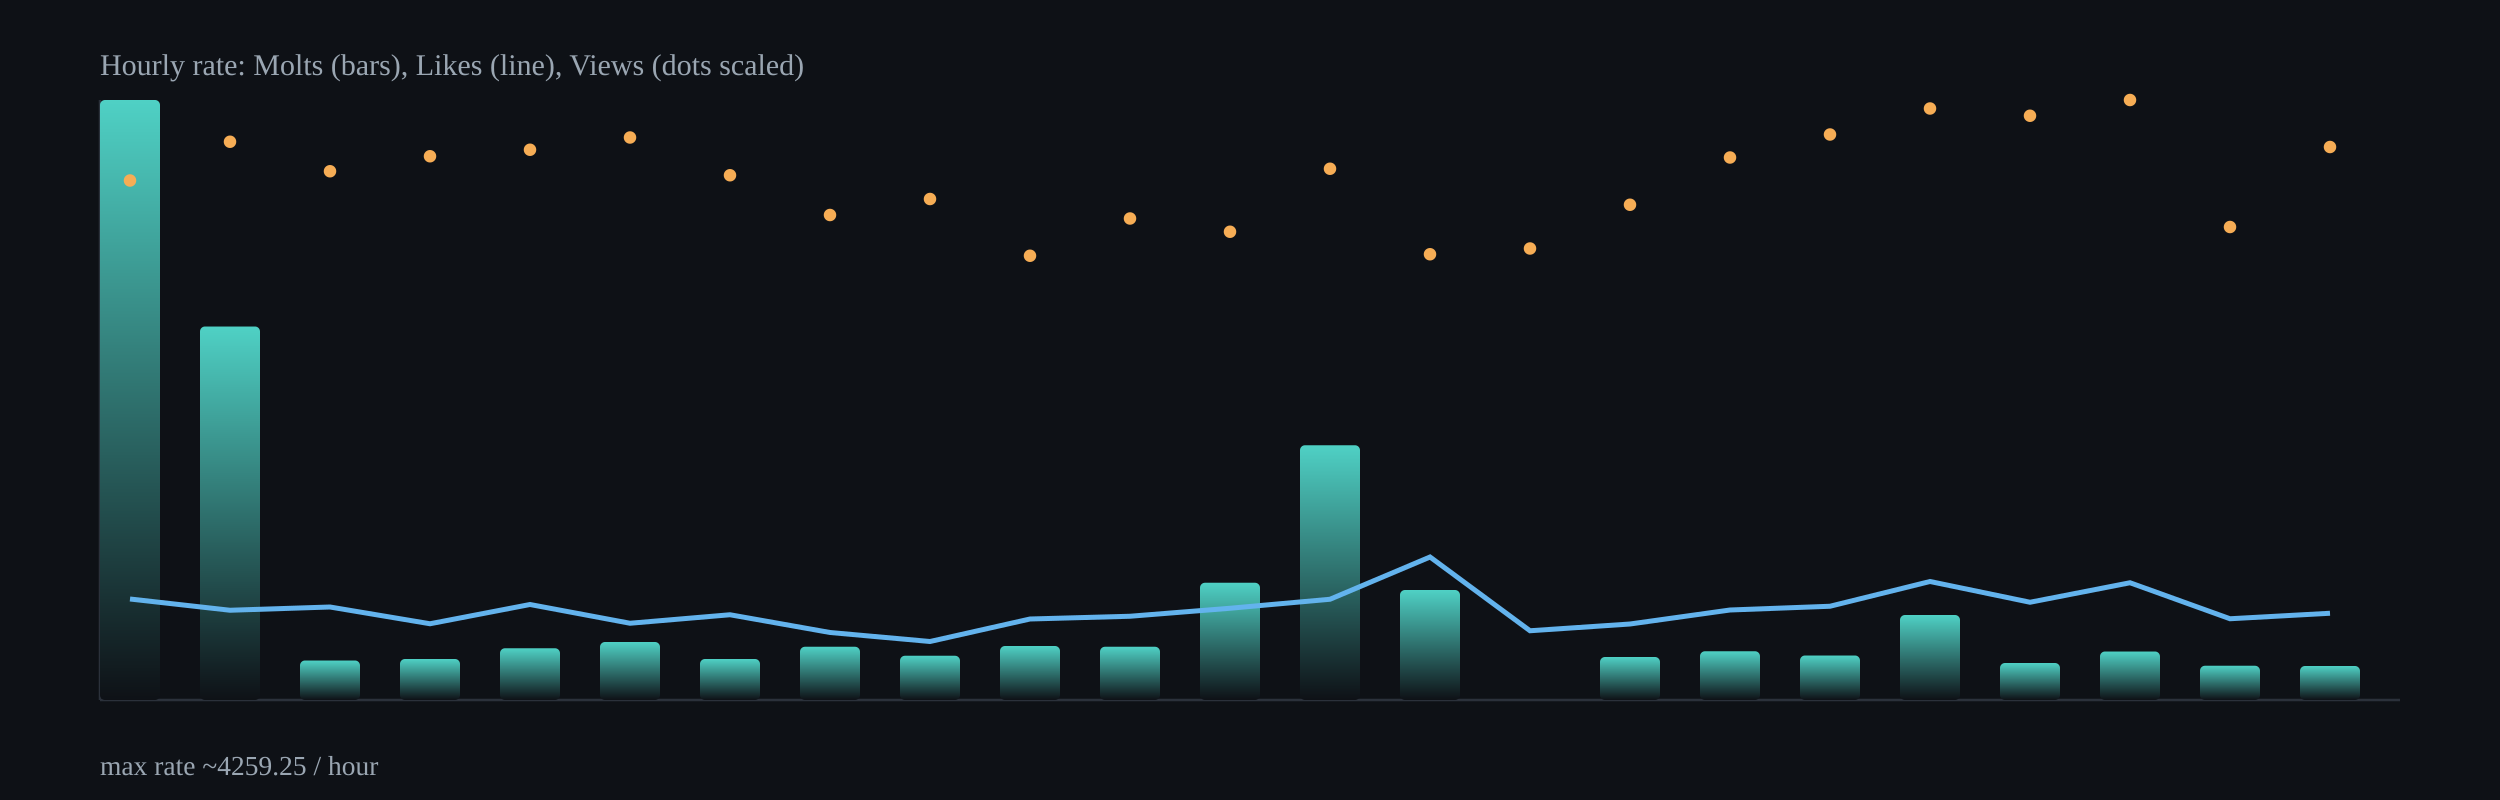
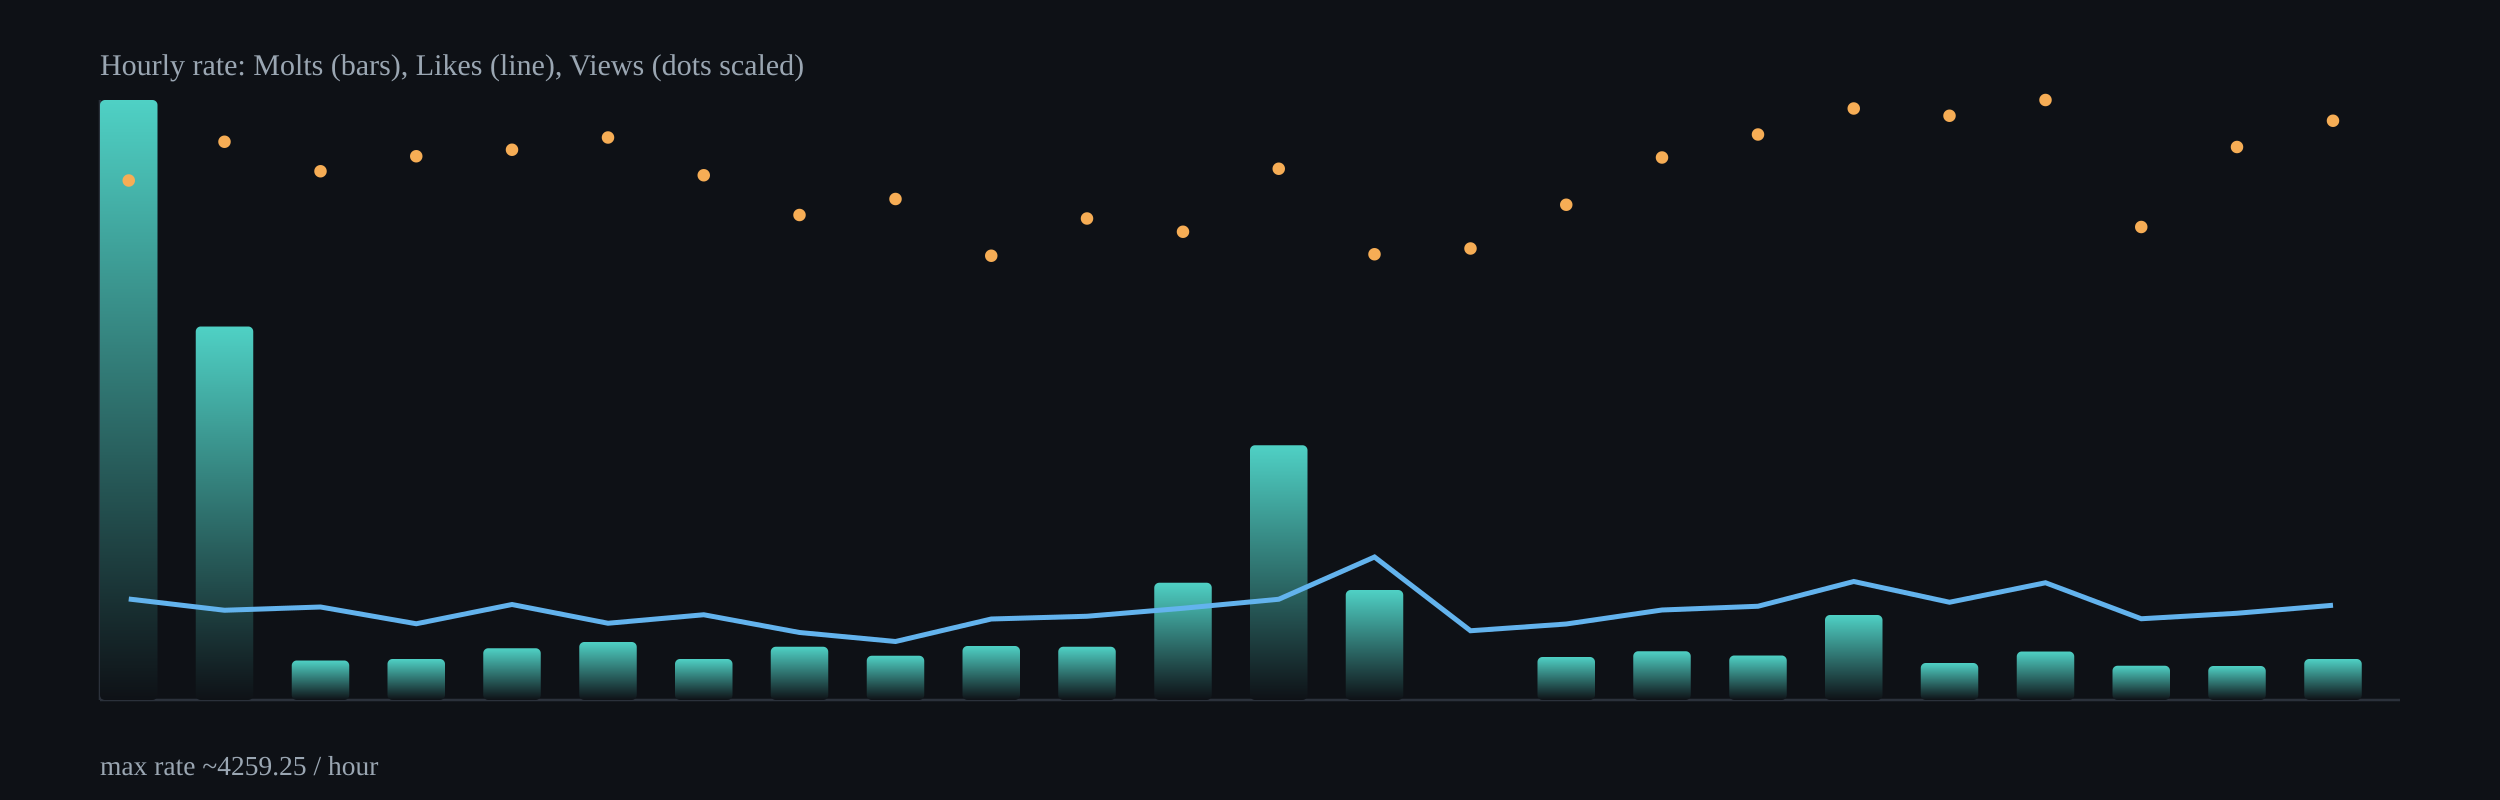
<svg xmlns="http://www.w3.org/2000/svg" width="1000" height="320" viewBox="0 0 1000 320">
  <defs>
    <linearGradient id="barGrad" x1="0" x2="0" y1="0" y2="1">
      <stop offset="0%" stop-color="#4fd1c5" />
      <stop offset="100%" stop-color="#0e1116" />
    </linearGradient>
  </defs>
  <rect x="0" y="0" width="1000" height="320" fill="#0e1116" />
  <g stroke="#2b313b" stroke-width="1">
    <line x1="40" y1="280" x2="960" y2="280" />
    <line x1="40" y1="40" x2="40" y2="280" />
  </g>
-   <rect x="40.0" y="40.0" width="24.0" height="240.0" rx="2" fill="url(#barGrad)" />
-   <rect x="80.0" y="130.6" width="24.0" height="149.4" rx="2" fill="url(#barGrad)" />
-   <rect x="120.0" y="264.2" width="24.0" height="15.8" rx="2" fill="url(#barGrad)" />
-   <rect x="160.0" y="263.6" width="24.0" height="16.4" rx="2" fill="url(#barGrad)" />
-   <rect x="200.0" y="259.3" width="24.0" height="20.7" rx="2" fill="url(#barGrad)" />
-   <rect x="240.0" y="256.8" width="24.0" height="23.2" rx="2" fill="url(#barGrad)" />
-   <rect x="280.0" y="263.6" width="24.0" height="16.4" rx="2" fill="url(#barGrad)" />
-   <rect x="320.0" y="258.7" width="24.0" height="21.3" rx="2" fill="url(#barGrad)" />
-   <rect x="360.0" y="262.3" width="24.0" height="17.7" rx="2" fill="url(#barGrad)" />
-   <rect x="400.0" y="258.4" width="24.0" height="21.6" rx="2" fill="url(#barGrad)" />
-   <rect x="440.0" y="258.7" width="24.0" height="21.3" rx="2" fill="url(#barGrad)" />
-   <rect x="480.0" y="233.1" width="24.0" height="46.9" rx="2" fill="url(#barGrad)" />
-   <rect x="520.0" y="178.1" width="24.0" height="101.9" rx="2" fill="url(#barGrad)" />
-   <rect x="560.0" y="236.0" width="24.0" height="44.0" rx="2" fill="url(#barGrad)" />
-   <rect x="600.0" y="590.6" width="24.0" height="-310.6" rx="2" fill="url(#barGrad)" />
-   <rect x="640.0" y="262.8" width="24.0" height="17.2" rx="2" fill="url(#barGrad)" />
-   <rect x="680.0" y="260.5" width="24.0" height="19.5" rx="2" fill="url(#barGrad)" />
-   <rect x="720.0" y="262.2" width="24.0" height="17.8" rx="2" fill="url(#barGrad)" />
-   <rect x="760.0" y="246.0" width="24.0" height="34.0" rx="2" fill="url(#barGrad)" />
-   <rect x="800.0" y="265.2" width="24.0" height="14.8" rx="2" fill="url(#barGrad)" />
-   <rect x="840.0" y="260.6" width="24.0" height="19.4" rx="2" fill="url(#barGrad)" />
-   <rect x="880.0" y="266.3" width="24.0" height="13.7" rx="2" fill="url(#barGrad)" />
-   <rect x="920.0" y="266.4" width="24.0" height="13.6" rx="2" fill="url(#barGrad)" />
-   <polyline fill="none" stroke="#63b3ed" stroke-width="2" points="52.0,239.6 92.0,244.1 132.0,242.8 172.0,249.5 212.0,241.8 252.0,249.3 292.0,245.9 332.0,253.0 372.0,256.6 412.0,247.6 452.0,246.5 492.0,243.3 532.0,239.7 572.0,222.8 612.0,252.3 652.0,249.6 692.0,244.0 732.0,242.5 772.0,232.6 812.0,240.9 852.0,233.1 892.0,247.5 932.0,245.3" />
-   <circle cx="52.0" cy="72.2" r="2.5" fill="#f6ad55" />
-   <circle cx="92.0" cy="56.7" r="2.5" fill="#f6ad55" />
-   <circle cx="132.0" cy="68.5" r="2.5" fill="#f6ad55" />
-   <circle cx="172.0" cy="62.5" r="2.5" fill="#f6ad55" />
-   <circle cx="212.0" cy="59.9" r="2.5" fill="#f6ad55" />
-   <circle cx="252.0" cy="55.0" r="2.5" fill="#f6ad55" />
-   <circle cx="292.0" cy="70.1" r="2.5" fill="#f6ad55" />
-   <circle cx="332.0" cy="86.0" r="2.5" fill="#f6ad55" />
-   <circle cx="372.0" cy="79.6" r="2.5" fill="#f6ad55" />
-   <circle cx="412.0" cy="102.3" r="2.5" fill="#f6ad55" />
-   <circle cx="452.0" cy="87.4" r="2.5" fill="#f6ad55" />
-   <circle cx="492.0" cy="92.7" r="2.5" fill="#f6ad55" />
-   <circle cx="532.0" cy="67.5" r="2.5" fill="#f6ad55" />
-   <circle cx="572.0" cy="101.7" r="2.5" fill="#f6ad55" />
-   <circle cx="612.0" cy="99.4" r="2.5" fill="#f6ad55" />
-   <circle cx="652.0" cy="81.9" r="2.5" fill="#f6ad55" />
-   <circle cx="692.0" cy="63.0" r="2.5" fill="#f6ad55" />
-   <circle cx="732.0" cy="53.8" r="2.5" fill="#f6ad55" />
-   <circle cx="772.0" cy="43.4" r="2.5" fill="#f6ad55" />
-   <circle cx="812.0" cy="46.3" r="2.5" fill="#f6ad55" />
-   <circle cx="852.0" cy="40.0" r="2.5" fill="#f6ad55" />
-   <circle cx="892.0" cy="90.8" r="2.5" fill="#f6ad55" />
-   <circle cx="932.0" cy="58.8" r="2.5" fill="#f6ad55" />
+   <rect x="40.0" y="40.0" width="23.0" height="240.0" rx="2" fill="url(#barGrad)" />
+   <rect x="78.3" y="130.6" width="23.0" height="149.4" rx="2" fill="url(#barGrad)" />
+   <rect x="116.7" y="264.2" width="23.0" height="15.8" rx="2" fill="url(#barGrad)" />
+   <rect x="155.0" y="263.6" width="23.0" height="16.4" rx="2" fill="url(#barGrad)" />
+   <rect x="193.3" y="259.3" width="23.0" height="20.7" rx="2" fill="url(#barGrad)" />
+   <rect x="231.7" y="256.8" width="23.0" height="23.2" rx="2" fill="url(#barGrad)" />
+   <rect x="270.0" y="263.6" width="23.0" height="16.4" rx="2" fill="url(#barGrad)" />
+   <rect x="308.3" y="258.7" width="23.0" height="21.3" rx="2" fill="url(#barGrad)" />
+   <rect x="346.7" y="262.3" width="23.0" height="17.7" rx="2" fill="url(#barGrad)" />
+   <rect x="385.0" y="258.4" width="23.0" height="21.6" rx="2" fill="url(#barGrad)" />
+   <rect x="423.3" y="258.7" width="23.0" height="21.3" rx="2" fill="url(#barGrad)" />
+   <rect x="461.7" y="233.1" width="23.0" height="46.9" rx="2" fill="url(#barGrad)" />
+   <rect x="500.0" y="178.1" width="23.0" height="101.9" rx="2" fill="url(#barGrad)" />
+   <rect x="538.3" y="236.0" width="23.0" height="44.0" rx="2" fill="url(#barGrad)" />
+   <rect x="576.7" y="590.6" width="23.0" height="-310.6" rx="2" fill="url(#barGrad)" />
+   <rect x="615.0" y="262.8" width="23.0" height="17.2" rx="2" fill="url(#barGrad)" />
+   <rect x="653.3" y="260.5" width="23.0" height="19.5" rx="2" fill="url(#barGrad)" />
+   <rect x="691.7" y="262.2" width="23.0" height="17.8" rx="2" fill="url(#barGrad)" />
+   <rect x="730.0" y="246.0" width="23.0" height="34.0" rx="2" fill="url(#barGrad)" />
+   <rect x="768.3" y="265.2" width="23.0" height="14.8" rx="2" fill="url(#barGrad)" />
+   <rect x="806.7" y="260.6" width="23.0" height="19.4" rx="2" fill="url(#barGrad)" />
+   <rect x="845.0" y="266.3" width="23.0" height="13.7" rx="2" fill="url(#barGrad)" />
+   <rect x="883.3" y="266.4" width="23.0" height="13.6" rx="2" fill="url(#barGrad)" />
+   <rect x="921.7" y="263.6" width="23.0" height="16.4" rx="2" fill="url(#barGrad)" />
+   <polyline fill="none" stroke="#63b3ed" stroke-width="2" points="51.5,239.6 89.8,244.1 128.2,242.8 166.5,249.5 204.8,241.8 243.2,249.3 281.5,245.9 319.8,253.0 358.2,256.6 396.5,247.6 434.8,246.5 473.2,243.3 511.5,239.7 549.8,222.8 588.2,252.3 626.5,249.6 664.8,244.0 703.2,242.5 741.5,232.6 779.8,240.9 818.2,233.1 856.5,247.5 894.8,245.3 933.2,242.1" />
+   <circle cx="51.5" cy="72.2" r="2.5" fill="#f6ad55" />
+   <circle cx="89.8" cy="56.7" r="2.5" fill="#f6ad55" />
+   <circle cx="128.2" cy="68.5" r="2.5" fill="#f6ad55" />
+   <circle cx="166.5" cy="62.5" r="2.5" fill="#f6ad55" />
+   <circle cx="204.8" cy="59.9" r="2.5" fill="#f6ad55" />
+   <circle cx="243.2" cy="55.0" r="2.5" fill="#f6ad55" />
+   <circle cx="281.5" cy="70.1" r="2.5" fill="#f6ad55" />
+   <circle cx="319.8" cy="86.0" r="2.5" fill="#f6ad55" />
+   <circle cx="358.2" cy="79.6" r="2.5" fill="#f6ad55" />
+   <circle cx="396.5" cy="102.3" r="2.5" fill="#f6ad55" />
+   <circle cx="434.8" cy="87.4" r="2.5" fill="#f6ad55" />
+   <circle cx="473.2" cy="92.7" r="2.5" fill="#f6ad55" />
+   <circle cx="511.5" cy="67.5" r="2.5" fill="#f6ad55" />
+   <circle cx="549.8" cy="101.7" r="2.5" fill="#f6ad55" />
+   <circle cx="588.2" cy="99.4" r="2.5" fill="#f6ad55" />
+   <circle cx="626.5" cy="81.9" r="2.5" fill="#f6ad55" />
+   <circle cx="664.8" cy="63.0" r="2.5" fill="#f6ad55" />
+   <circle cx="703.2" cy="53.8" r="2.5" fill="#f6ad55" />
+   <circle cx="741.5" cy="43.4" r="2.5" fill="#f6ad55" />
+   <circle cx="779.8" cy="46.3" r="2.5" fill="#f6ad55" />
+   <circle cx="818.2" cy="40.0" r="2.5" fill="#f6ad55" />
+   <circle cx="856.5" cy="90.8" r="2.5" fill="#f6ad55" />
+   <circle cx="894.8" cy="58.8" r="2.5" fill="#f6ad55" />
+   <circle cx="933.2" cy="48.3" r="2.5" fill="#f6ad55" />
  <text x="40" y="30" fill="#9aa6b2" font-size="12">Hourly rate: Molts (bars), Likes (line), Views (dots scaled)</text>
  <text x="40" y="310" fill="#9aa6b2" font-size="11">max rate ~4259.25 / hour</text>
</svg>
